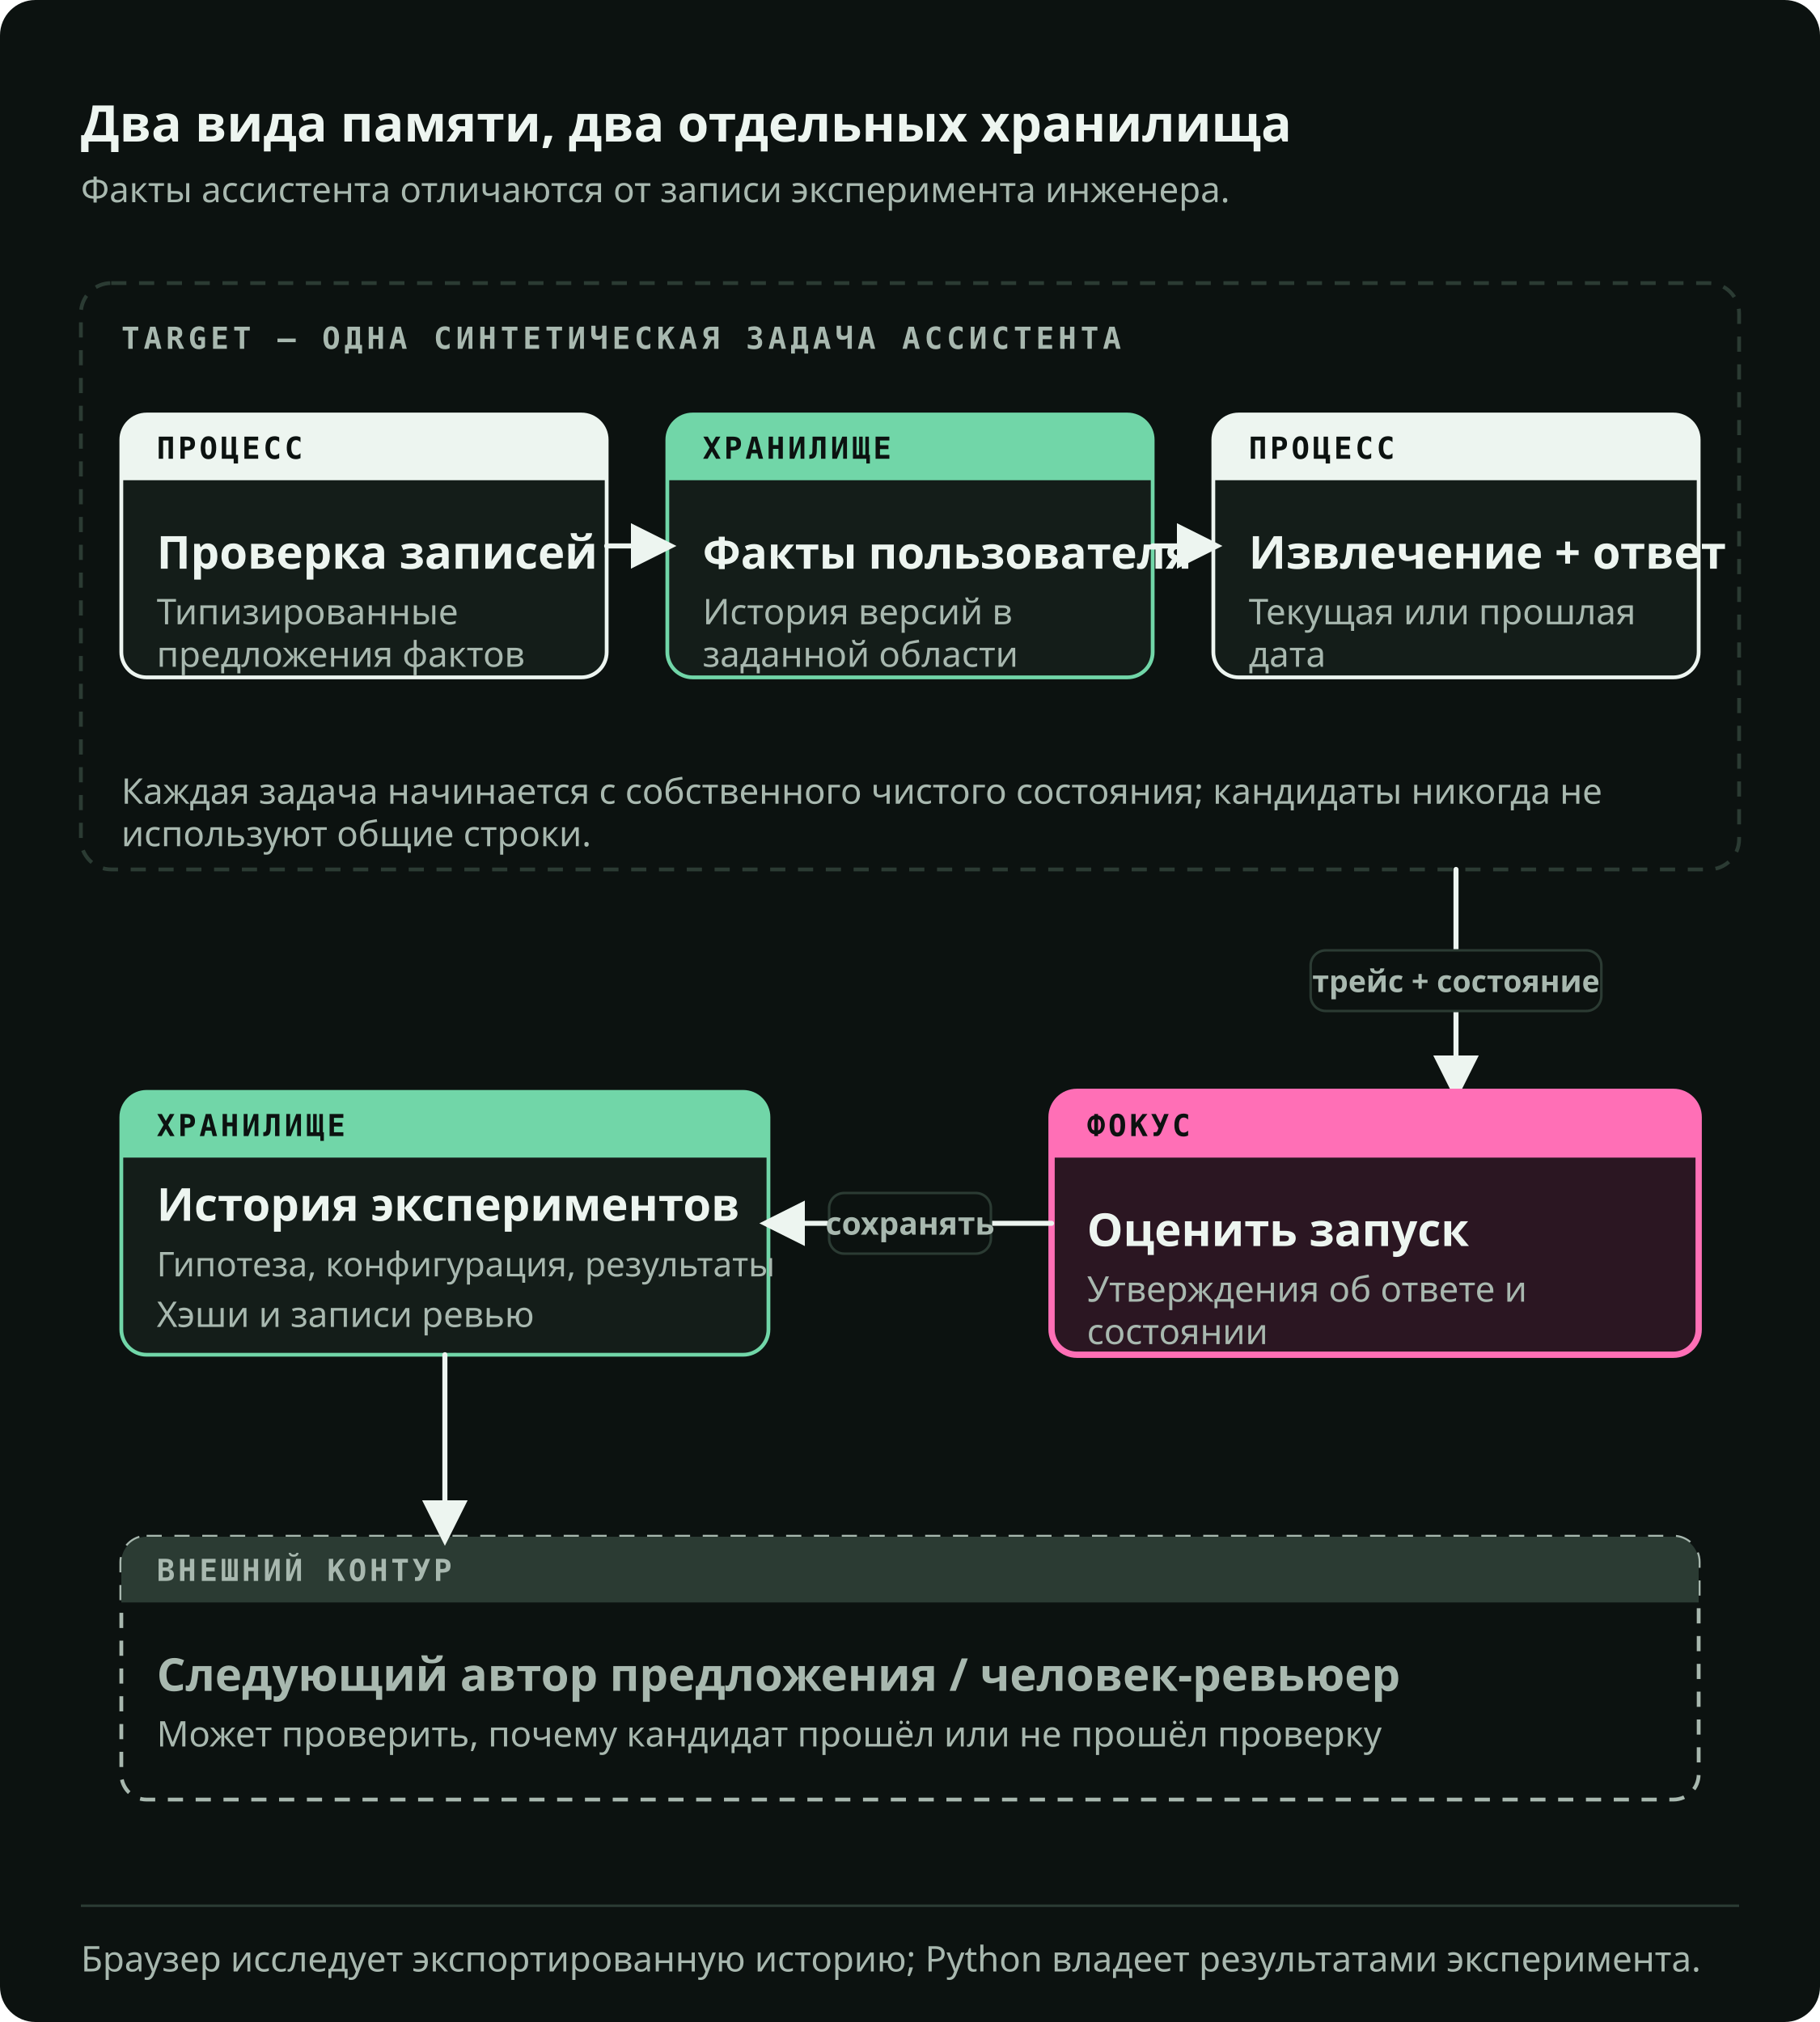
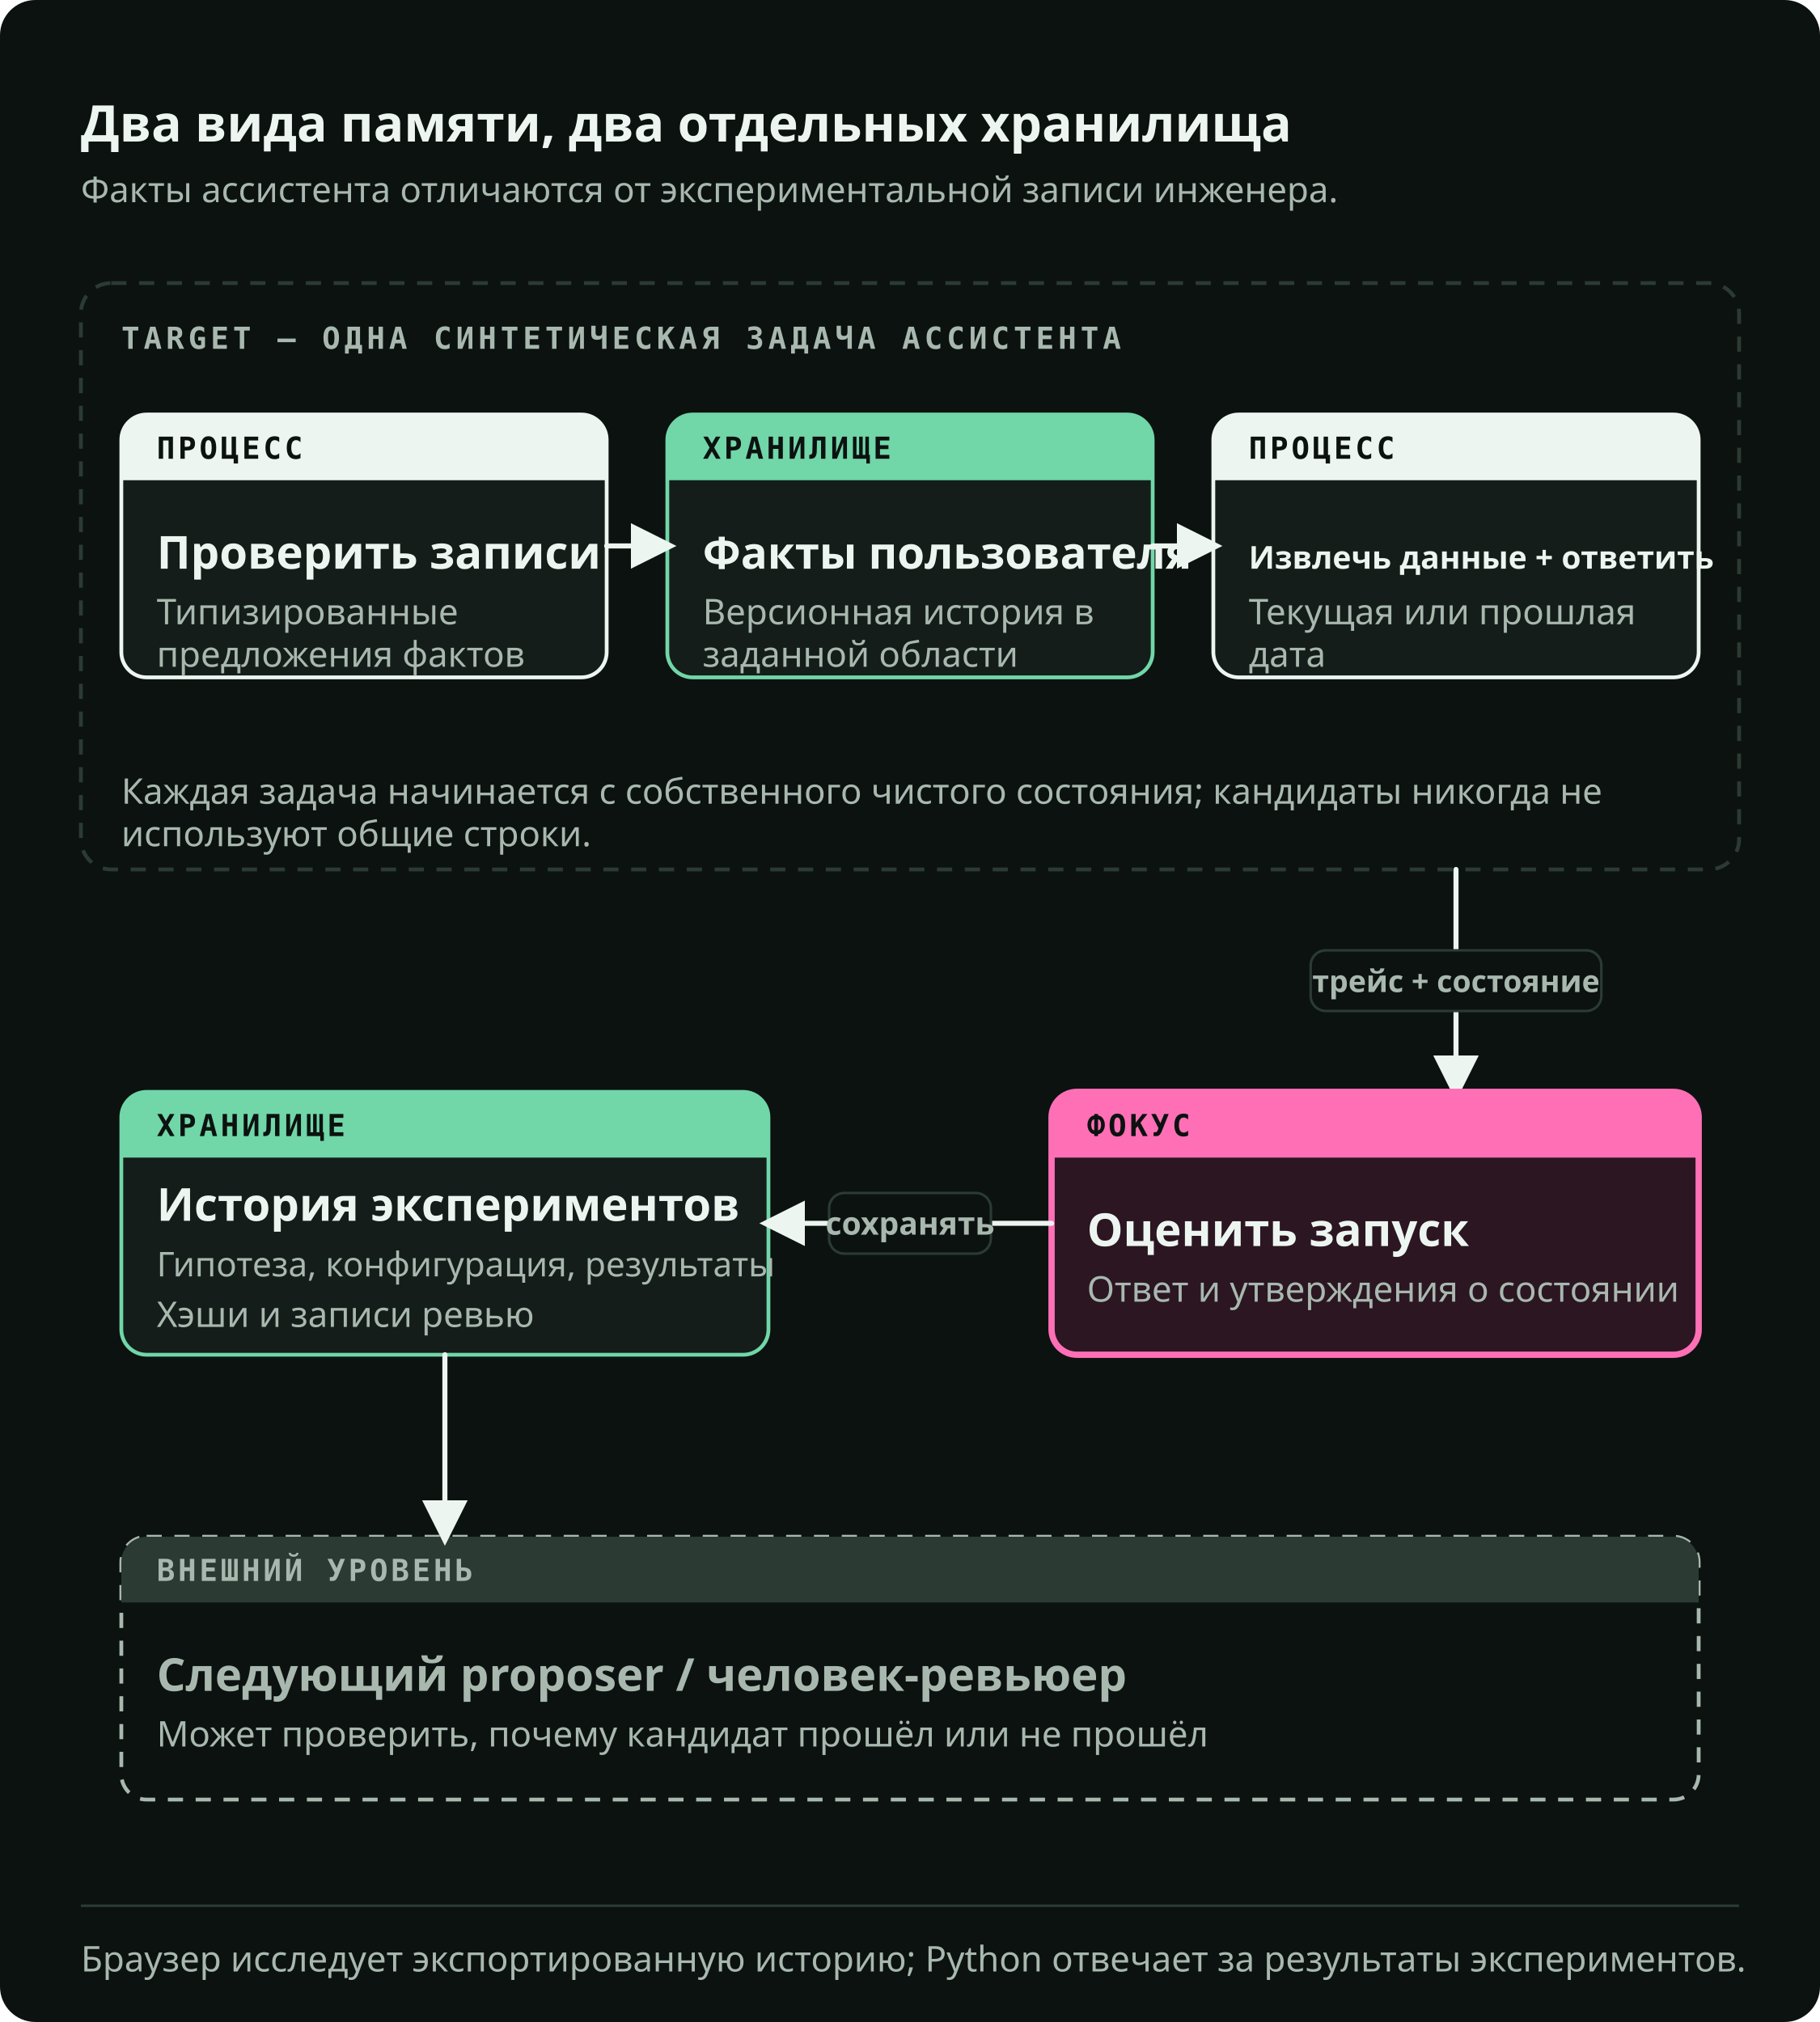
<svg xmlns="http://www.w3.org/2000/svg" viewBox="0 0 720 800" role="img" preserveAspectRatio="xMidYMid meet" data-visual-system="byte-diagram-v2" data-direction="B" data-theme="dark" aria-labelledby="two-memories-title two-memories-desc" shape-rendering="geometricPrecision" text-rendering="geometricPrecision">
  <style data-visual-system="byte-diagram-v2">* { animation: none !important; }</style>
  <defs>
    <marker id="two-memories-arrow-flow" viewBox="0 0 10 10" refX="8" refY="5" markerWidth="9" markerHeight="9" orient="auto-start-reverse">
      <path d="M0 0 10 5 0 10Z" fill="#EDF5F0" />
    </marker>
    <marker id="two-memories-arrow-fail" viewBox="0 0 10 10" refX="8" refY="5" markerWidth="9" markerHeight="9" orient="auto-start-reverse">
      <path d="M0 0 10 5 0 10Z" fill="#FF6FB6" />
    </marker>
  </defs>
  <rect width="720" height="800" rx="14" fill="#0C1210" />
  <text x="32" y="56" font-family="Space Grotesk, IBM Plex Sans, ui-sans-serif, system-ui, sans-serif" font-size="20" font-weight="700" fill="#EDF5F0">Два вида памяти, два отдельных хранилища</text>
-   <text x="32" y="80" font-family="IBM Plex Sans, ui-sans-serif, system-ui, sans-serif" font-size="14" font-weight="400" fill="#A8B8AF">Факты ассистента отличаются от записи эксперимента инженера.</text>
+   <text x="32" y="80" font-family="IBM Plex Sans, ui-sans-serif, system-ui, sans-serif" font-size="14" font-weight="400" fill="#A8B8AF">Факты ассистента отличаются от экспериментальной записи инженера.</text>
  <rect x="32" y="112" width="656" height="232" rx="12" fill="none" stroke="#2B3B33" stroke-width="1.5" stroke-dasharray="6 5" />
  <text x="48" y="138" font-family="IBM Plex Mono, ui-monospace, SFMono-Regular, Menlo, monospace" font-size="12" font-weight="600" fill="#A8B8AF" letter-spacing="1.6">TARGET — ОДНА СИНТЕТИЧЕСКАЯ ЗАДАЧА АССИСТЕНТА</text>
  <path d="M58 164h172a10 10 0 0 1 10 10v84a10 10 0 0 1 -10 10h-172a10 10 0 0 1 -10 -10v-84a10 10 0 0 1 10 -10Z" fill="#141D19" stroke="#EDF5F0" stroke-width="1.5" />
  <path d="M58 164h172a10 10 0 0 1 10 10v16a0 0 0 0 1 -0 0h-192a0 0 0 0 1 -0 -0v-16a10 10 0 0 1 10 -10Z" fill="#EDF5F0" />
  <text x="62" y="181.5" font-family="IBM Plex Mono, ui-monospace, SFMono-Regular, Menlo, monospace" font-size="12" font-weight="600" fill="#0C1210" letter-spacing="1.2">ПРОЦЕСС</text>
-   <text x="62" y="225" font-family="Space Grotesk, IBM Plex Sans, ui-sans-serif, system-ui, sans-serif" font-size="18" font-weight="600" fill="#EDF5F0">Проверка записей</text>
+   <text x="62" y="225" font-family="Space Grotesk, IBM Plex Sans, ui-sans-serif, system-ui, sans-serif" font-size="18" font-weight="600" fill="#EDF5F0">Проверить записи</text>
  <text x="62" y="247" font-family="IBM Plex Sans, ui-sans-serif, system-ui, sans-serif" font-size="14" font-weight="400" fill="#A8B8AF">
    <tspan x="62">Типизированные</tspan>
    <tspan x="62" dy="1.2em">предложения фактов</tspan>
  </text>
  <path d="M274 164h172a10 10 0 0 1 10 10v84a10 10 0 0 1 -10 10h-172a10 10 0 0 1 -10 -10v-84a10 10 0 0 1 10 -10Z" fill="#141D19" stroke="#71D6A8" stroke-width="1.5" />
  <path d="M274 164h172a10 10 0 0 1 10 10v16a0 0 0 0 1 -0 0h-192a0 0 0 0 1 -0 -0v-16a10 10 0 0 1 10 -10Z" fill="#71D6A8" />
  <text x="278" y="181.5" font-family="IBM Plex Mono, ui-monospace, SFMono-Regular, Menlo, monospace" font-size="12" font-weight="600" fill="#0C1210" letter-spacing="1.2">ХРАНИЛИЩЕ</text>
  <text x="278" y="225" font-family="Space Grotesk, IBM Plex Sans, ui-sans-serif, system-ui, sans-serif" font-size="18" font-weight="600" fill="#EDF5F0" style="font-size: 17.5px;">Факты пользователя</text>
  <text x="278" y="247" font-family="IBM Plex Sans, ui-sans-serif, system-ui, sans-serif" font-size="14" font-weight="400" fill="#A8B8AF">
-     <tspan x="278">История версий в</tspan>
+     <tspan x="278">Версионная история в</tspan>
    <tspan x="278" dy="1.2em">заданной области</tspan>
  </text>
  <path d="M490 164h172a10 10 0 0 1 10 10v84a10 10 0 0 1 -10 10h-172a10 10 0 0 1 -10 -10v-84a10 10 0 0 1 10 -10Z" fill="#141D19" stroke="#EDF5F0" stroke-width="1.5" />
  <path d="M490 164h172a10 10 0 0 1 10 10v16a0 0 0 0 1 -0 0h-192a0 0 0 0 1 -0 -0v-16a10 10 0 0 1 10 -10Z" fill="#EDF5F0" />
  <text x="494" y="181.5" font-family="IBM Plex Mono, ui-monospace, SFMono-Regular, Menlo, monospace" font-size="12" font-weight="600" fill="#0C1210" letter-spacing="1.2">ПРОЦЕСС</text>
-   <text x="494" y="225" font-family="Space Grotesk, IBM Plex Sans, ui-sans-serif, system-ui, sans-serif" font-size="18" font-weight="600" fill="#EDF5F0">Извлечение + ответ</text>
+   <text x="494" y="225" font-family="Space Grotesk, IBM Plex Sans, ui-sans-serif, system-ui, sans-serif" font-size="18" font-weight="600" fill="#EDF5F0" style="font-size: 12.5px;">Извлечь данные + ответить</text>
  <text x="494" y="247" font-family="IBM Plex Sans, ui-sans-serif, system-ui, sans-serif" font-size="14" font-weight="400" fill="#A8B8AF">
    <tspan x="494">Текущая или прошлая</tspan>
    <tspan x="494" dy="1.2em">дата</tspan>
  </text>
  <path d="M240 216h24" fill="none" stroke="#EDF5F0" stroke-width="2" stroke-linecap="round" stroke-linejoin="round" marker-end="url(#two-memories-arrow-flow)" />
  <path d="M456 216h24" fill="none" stroke="#EDF5F0" stroke-width="2" stroke-linecap="round" stroke-linejoin="round" marker-end="url(#two-memories-arrow-flow)" />
  <text x="48" y="318" font-family="IBM Plex Sans, ui-sans-serif, system-ui, sans-serif" font-size="14" font-weight="400" fill="#A8B8AF">
    <tspan x="48">Каждая задача начинается с собственного чистого состояния; кандидаты никогда не</tspan>
    <tspan x="48" dy="1.2em">используют общие строки.</tspan>
  </text>
  <path d="M576 344v88" fill="none" stroke="#EDF5F0" stroke-width="2" stroke-linecap="round" stroke-linejoin="round" marker-end="url(#two-memories-arrow-flow)" />
  <rect x="518.5" y="376" width="115" height="24" rx="6" fill="#0C1210" stroke="#2B3B33" stroke-width="1" />
  <text x="576" y="392.5" font-family="IBM Plex Sans, ui-sans-serif, system-ui, sans-serif" font-size="13" font-weight="600" fill="#A8B8AF" text-anchor="middle" style="font-size: 12px;">трейс + состояние</text>
  <path d="M426 432h236a10 10 0 0 1 10 10v84a10 10 0 0 1 -10 10h-236a10 10 0 0 1 -10 -10v-84a10 10 0 0 1 10 -10Z" fill="#2B1622" stroke="#FF6FB6" stroke-width="2.5" />
  <path d="M426 432h236a10 10 0 0 1 10 10v16a0 0 0 0 1 -0 0h-256a0 0 0 0 1 -0 -0v-16a10 10 0 0 1 10 -10Z" fill="#FF6FB6" />
  <text x="430" y="449.5" font-family="IBM Plex Mono, ui-monospace, SFMono-Regular, Menlo, monospace" font-size="12" font-weight="600" fill="#0C1210" letter-spacing="1.2">ФОКУС</text>
  <text x="430" y="493" font-family="Space Grotesk, IBM Plex Sans, ui-sans-serif, system-ui, sans-serif" font-size="18" font-weight="600" fill="#EDF5F0">Оценить запуск</text>
-   <text x="430" y="515" font-family="IBM Plex Sans, ui-sans-serif, system-ui, sans-serif" font-size="14" font-weight="400" fill="#A8B8AF">
-     <tspan x="430">Утверждения об ответе и</tspan>
-     <tspan x="430" dy="1.2em">состоянии</tspan>
-   </text>
+   <text x="430" y="515" font-family="IBM Plex Sans, ui-sans-serif, system-ui, sans-serif" font-size="14" font-weight="400" fill="#A8B8AF">Ответ и утверждения о состоянии</text>
  <path d="M58 432h236a10 10 0 0 1 10 10v84a10 10 0 0 1 -10 10h-236a10 10 0 0 1 -10 -10v-84a10 10 0 0 1 10 -10Z" fill="#141D19" stroke="#71D6A8" stroke-width="1.5" />
  <path d="M58 432h236a10 10 0 0 1 10 10v16a0 0 0 0 1 -0 0h-256a0 0 0 0 1 -0 -0v-16a10 10 0 0 1 10 -10Z" fill="#71D6A8" />
  <text x="62" y="449.5" font-family="IBM Plex Mono, ui-monospace, SFMono-Regular, Menlo, monospace" font-size="12" font-weight="600" fill="#0C1210" letter-spacing="1.2">ХРАНИЛИЩЕ</text>
  <text x="62" y="483" font-family="Space Grotesk, IBM Plex Sans, ui-sans-serif, system-ui, sans-serif" font-size="18" font-weight="600" fill="#EDF5F0">История экспериментов</text>
  <text x="62" y="505" font-family="IBM Plex Sans, ui-sans-serif, system-ui, sans-serif" font-size="14" font-weight="400" fill="#A8B8AF" style="font-size: 13.5px;">Гипотеза, конфигурация, результаты</text>
  <text x="62" y="525" font-family="IBM Plex Sans, ui-sans-serif, system-ui, sans-serif" font-size="14" font-weight="400" fill="#A8B8AF">Хэши и записи ревью</text>
  <path d="M416 484H304" fill="none" stroke="#EDF5F0" stroke-width="2" stroke-linecap="round" stroke-linejoin="round" marker-end="url(#two-memories-arrow-flow)" />
  <rect x="328" y="472" width="64" height="24" rx="6" fill="#0C1210" stroke="#2B3B33" stroke-width="1" />
  <text x="360" y="488.5" font-family="IBM Plex Sans, ui-sans-serif, system-ui, sans-serif" font-size="13" font-weight="600" fill="#A8B8AF" text-anchor="middle" style="font-size: 12.5px;">сохранять</text>
  <path d="M58 608h604a10 10 0 0 1 10 10v84a10 10 0 0 1 -10 10h-604a10 10 0 0 1 -10 -10v-84a10 10 0 0 1 10 -10Z" fill="#0C1210" stroke="#A8B8AF" stroke-width="1.5" stroke-dasharray="6 5" />
  <path d="M58 608h604a10 10 0 0 1 10 10v16a0 0 0 0 1 -0 0h-624a0 0 0 0 1 -0 -0v-16a10 10 0 0 1 10 -10Z" fill="#2B3B33" />
-   <text x="62" y="625.5" font-family="IBM Plex Mono, ui-monospace, SFMono-Regular, Menlo, monospace" font-size="12" font-weight="600" fill="#A8B8AF" letter-spacing="1.2">ВНЕШНИЙ КОНТУР</text>
-   <text x="62" y="669" font-family="Space Grotesk, IBM Plex Sans, ui-sans-serif, system-ui, sans-serif" font-size="18" font-weight="600" fill="#A8B8AF">Следующий автор предложения / человек-ревьюер</text>
-   <text x="62" y="691" font-family="IBM Plex Sans, ui-sans-serif, system-ui, sans-serif" font-size="14" font-weight="400" fill="#A8B8AF">Может проверить, почему кандидат прошёл или не прошёл проверку</text>
+   <text x="62" y="625.5" font-family="IBM Plex Mono, ui-monospace, SFMono-Regular, Menlo, monospace" font-size="12" font-weight="600" fill="#A8B8AF" letter-spacing="1.2">ВНЕШНИЙ УРОВЕНЬ</text>
+   <text x="62" y="669" font-family="Space Grotesk, IBM Plex Sans, ui-sans-serif, system-ui, sans-serif" font-size="18" font-weight="600" fill="#A8B8AF">Следующий proposer / человек-ревьюер</text>
+   <text x="62" y="691" font-family="IBM Plex Sans, ui-sans-serif, system-ui, sans-serif" font-size="14" font-weight="400" fill="#A8B8AF">Может проверить, почему кандидат прошёл или не прошёл</text>
  <path d="M176 536v72" fill="none" stroke="#EDF5F0" stroke-width="2" stroke-linecap="round" stroke-linejoin="round" marker-end="url(#two-memories-arrow-flow)" />
  <path d="M32 754h656" stroke="#2B3B33" stroke-width="1" />
-   <text x="32" y="780" font-family="IBM Plex Sans, ui-sans-serif, system-ui, sans-serif" font-size="14" font-weight="400" fill="#A8B8AF">Браузер исследует экспортированную историю; Python владеет результатами эксперимента.</text>
+   <text x="32" y="780" font-family="IBM Plex Sans, ui-sans-serif, system-ui, sans-serif" font-size="14" font-weight="400" fill="#A8B8AF">Браузер исследует экспортированную историю; Python отвечает за результаты экспериментов.</text>
</svg>
